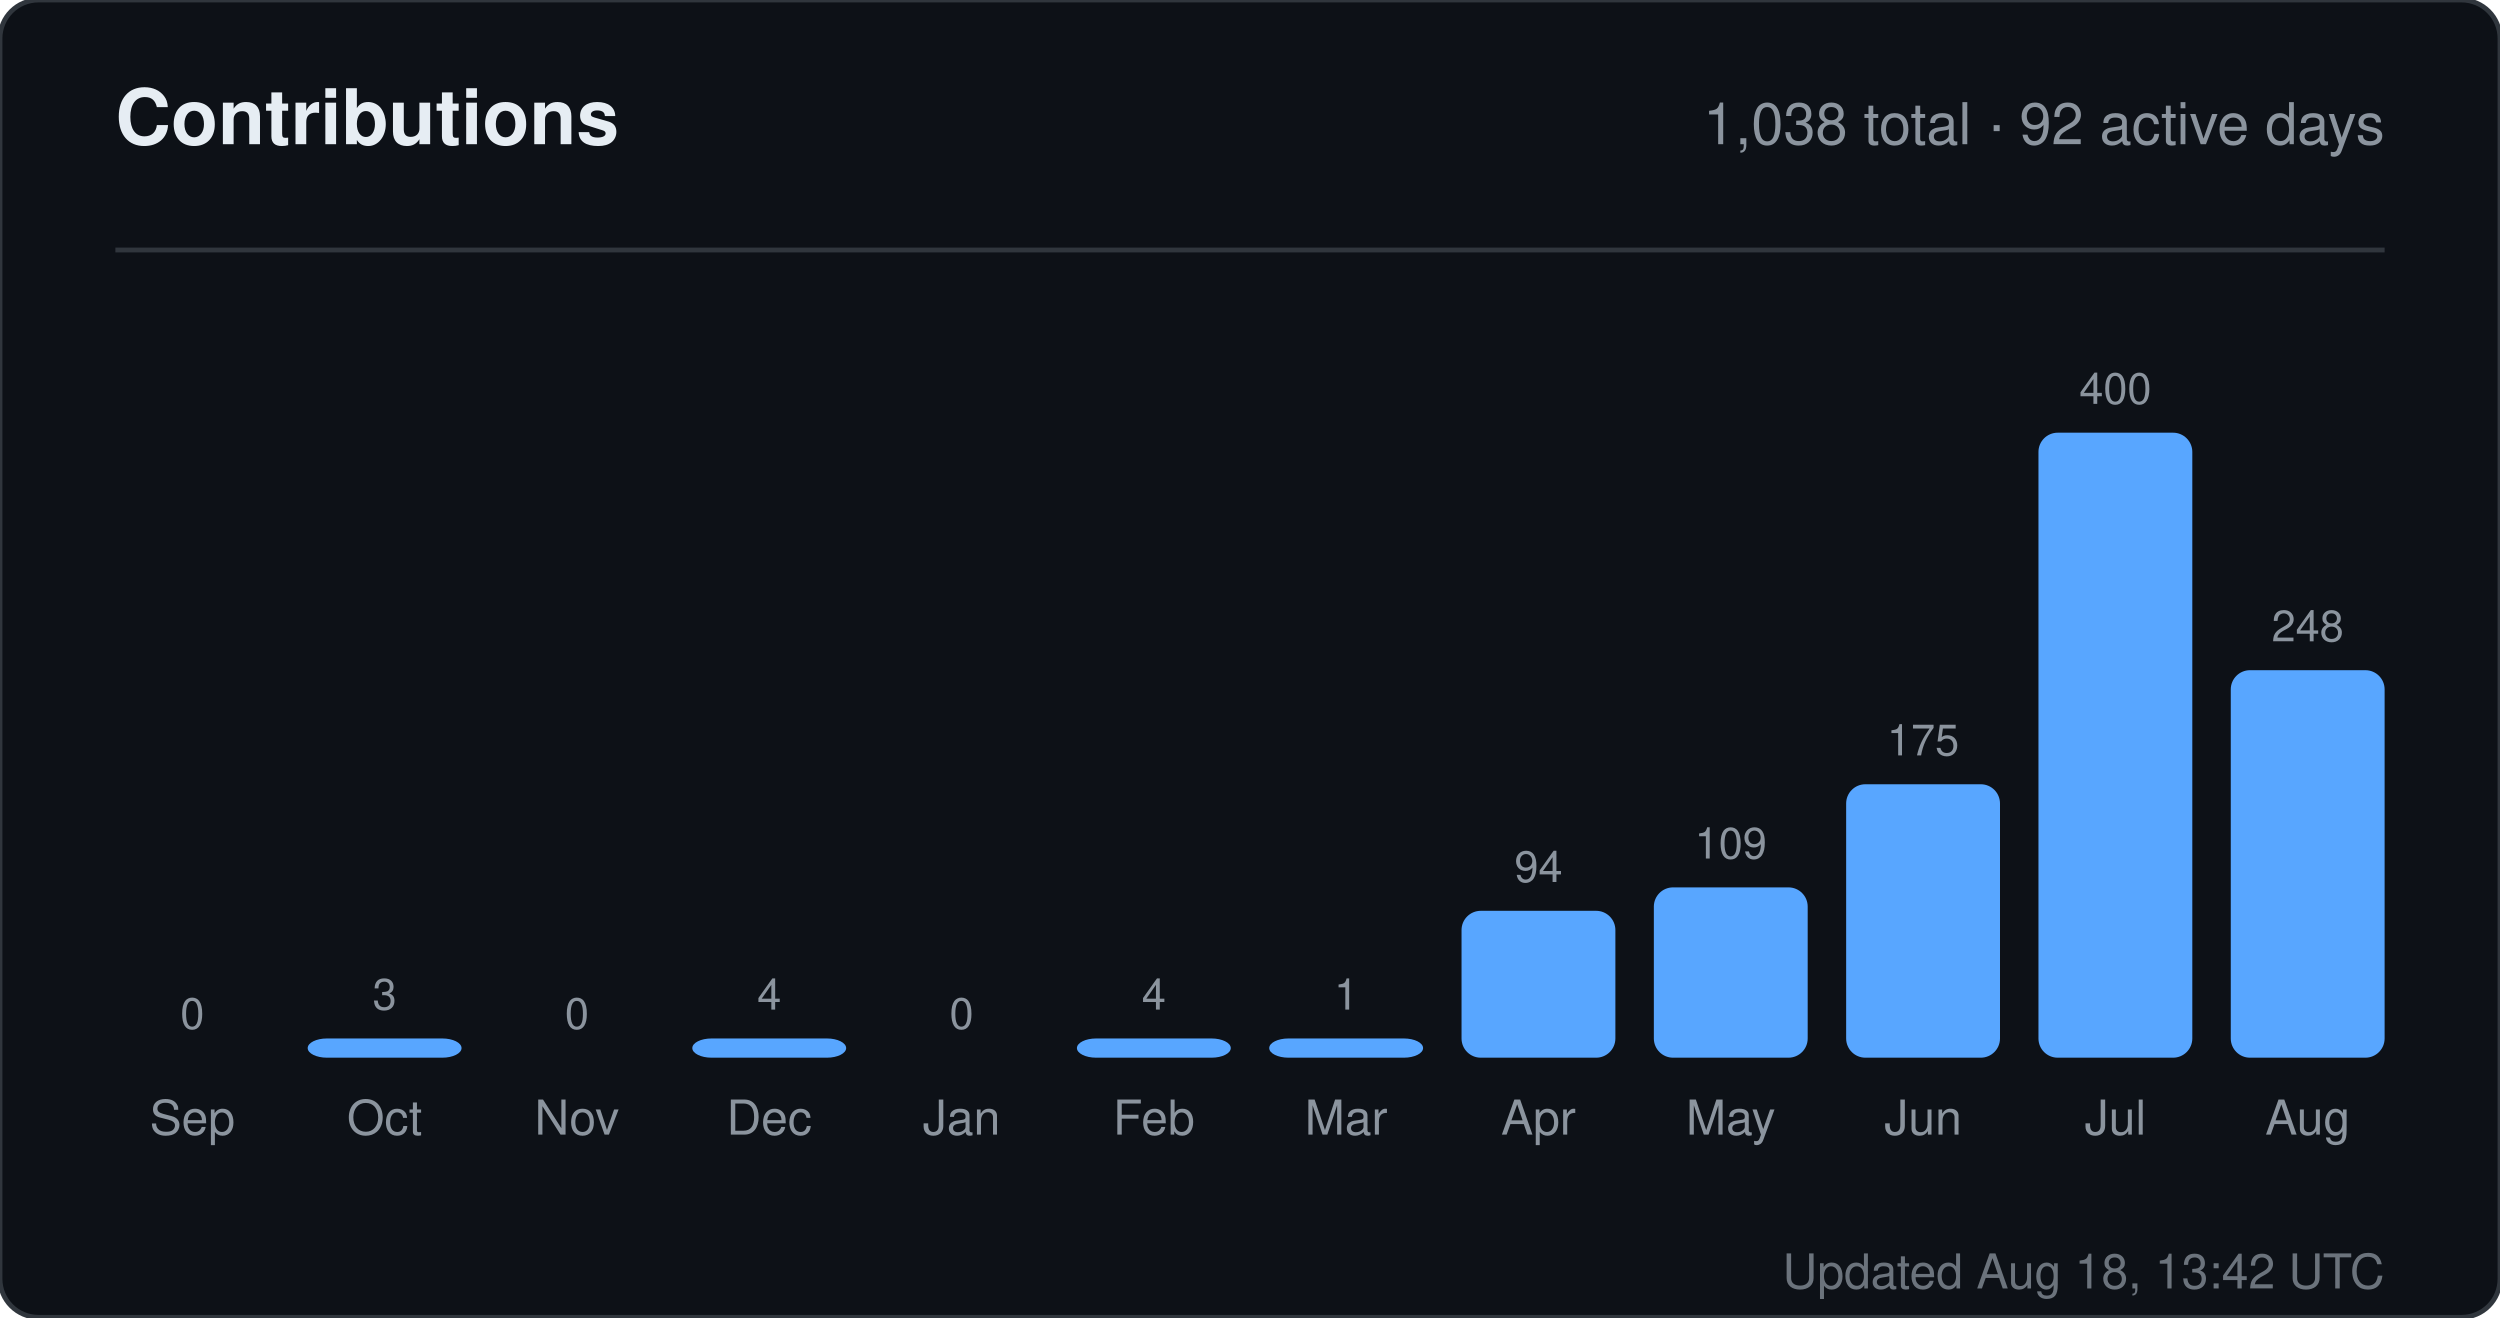
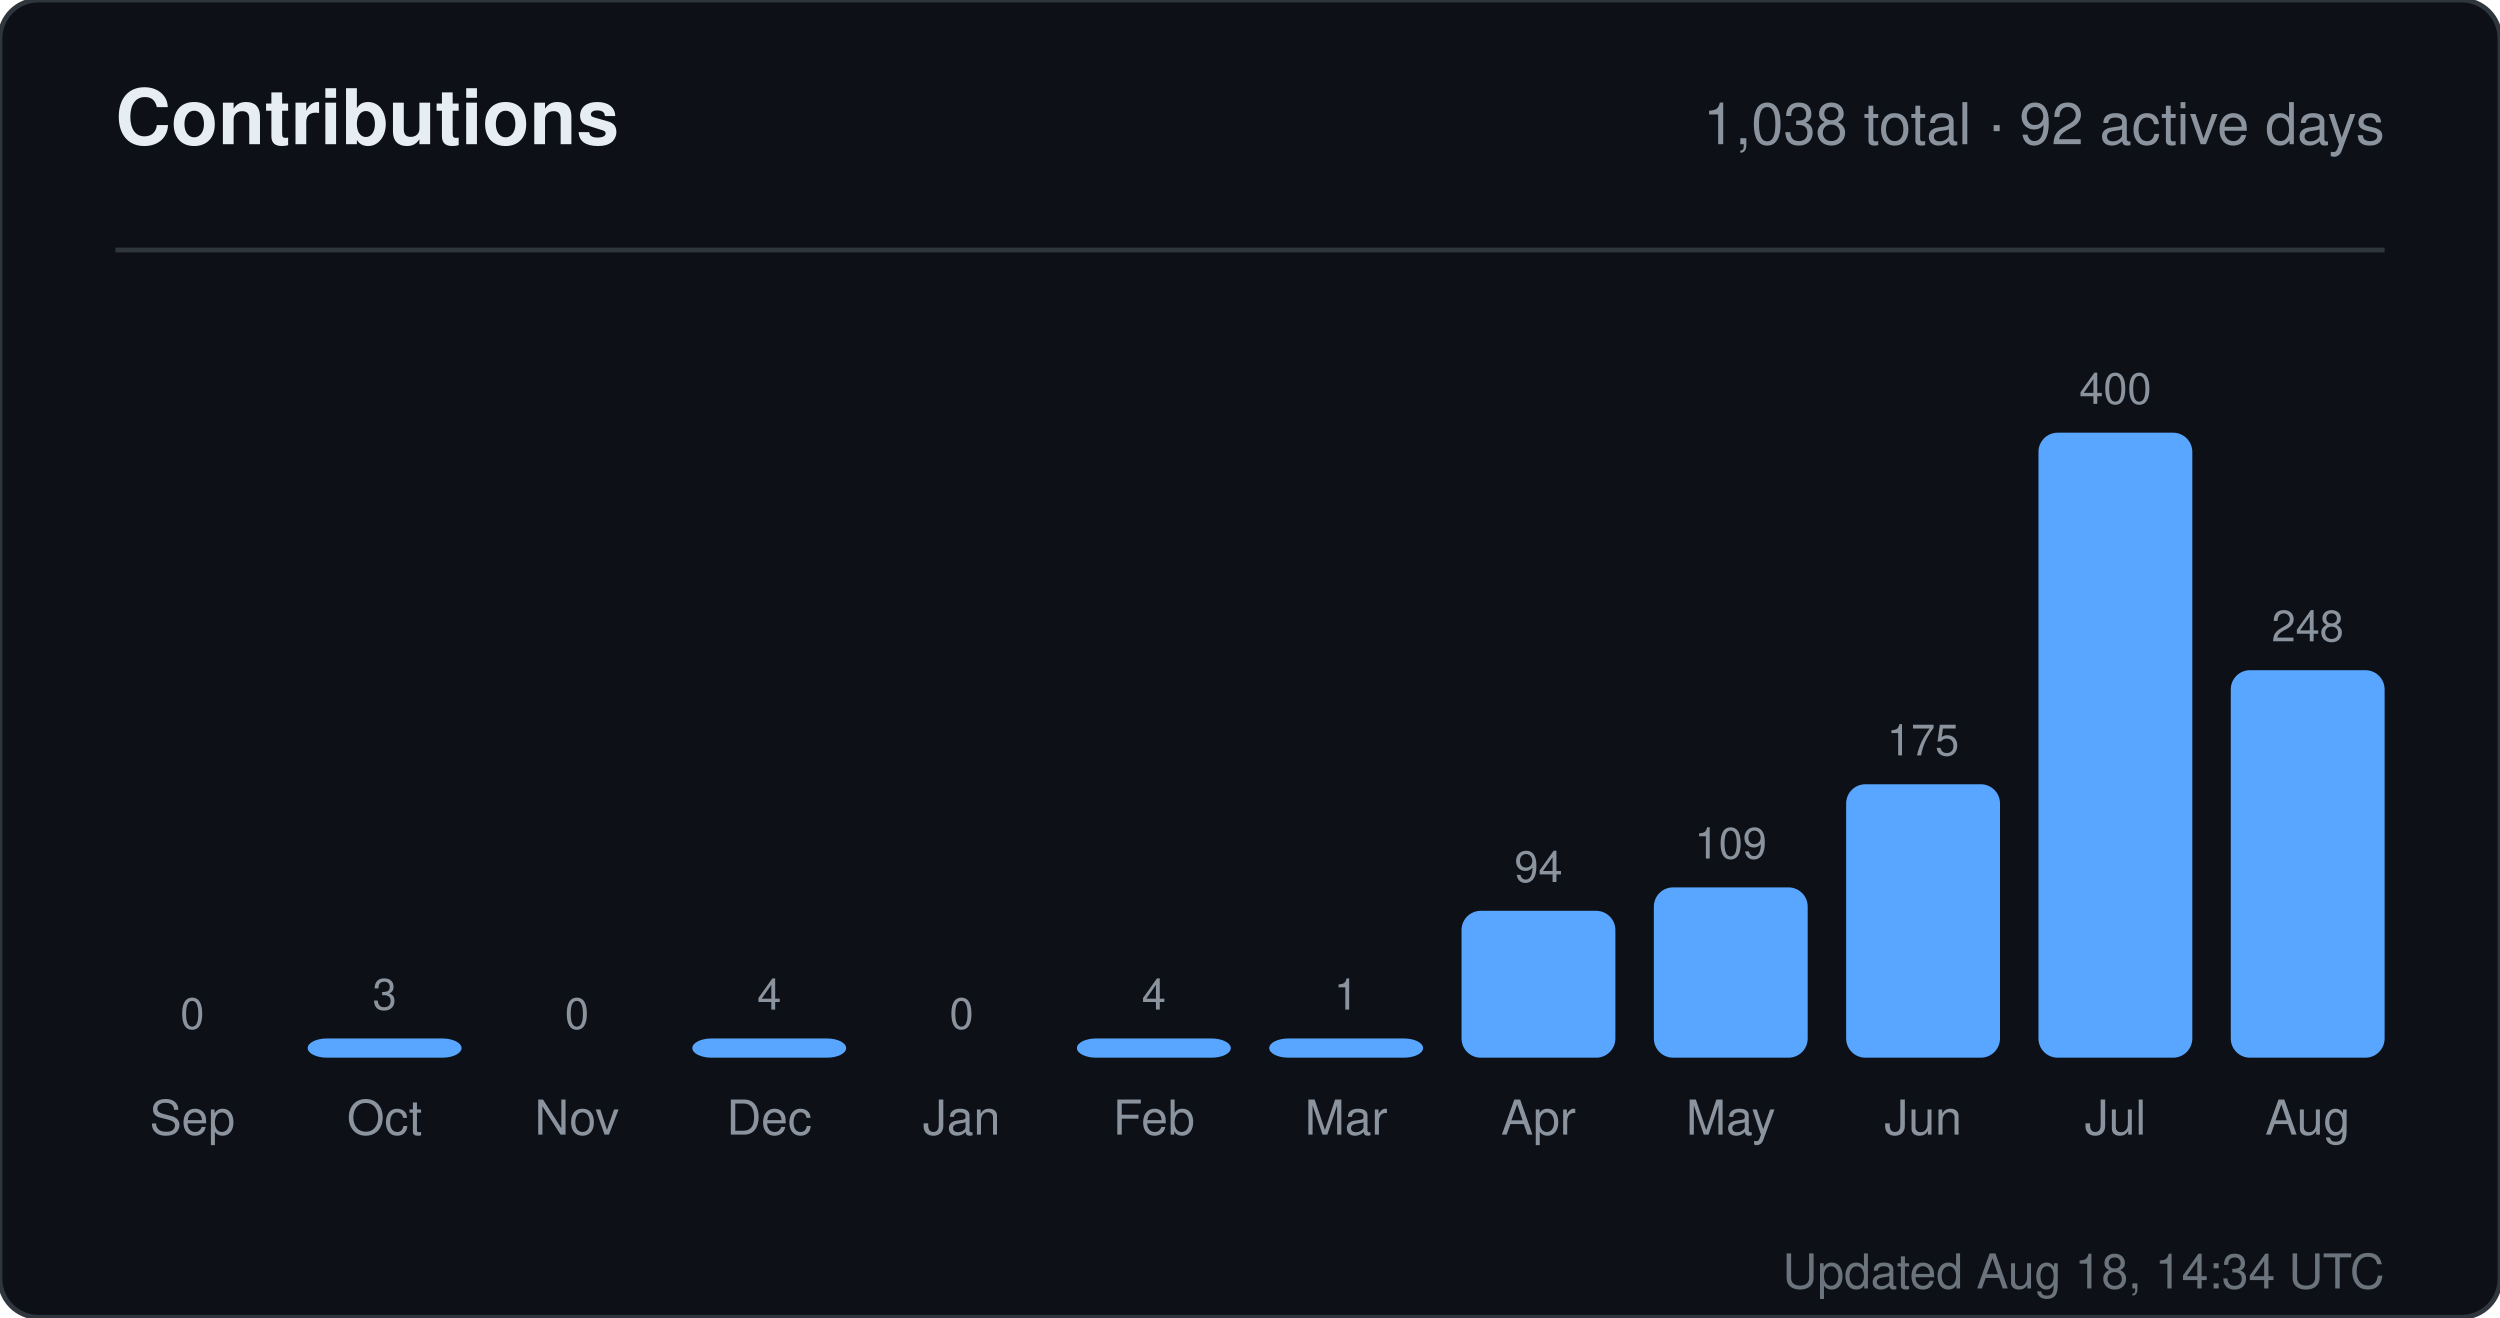
<svg xmlns="http://www.w3.org/2000/svg" width="520" height="274" viewBox="0 0 520 274" role="img" aria-label="Contributions for sandiirawan12">
  <rect width="520" height="274" rx="8" fill="#0d1117" stroke="#30363d" />
  <g font-family="-apple-system, BlinkMacSystemFont, Segoe UI, Helvetica, Arial, sans-serif">
    <text x="24" y="30" fill="#e6edf3" font-size="16" font-weight="700">Contributions</text>
    <text x="496" y="30" fill="#8b949e" font-size="12" text-anchor="end">1,038 total · 92 active days</text>
    <line x1="24" y1="52" x2="496" y2="52" stroke="#30363d" />
    <text x="40" y="214" fill="#8b949e" font-size="9" text-anchor="middle">0</text>
    <rect x="24" y="220" width="32" height="0" rx="4" fill="#58a6ff" />
    <text x="40" y="236" fill="#8b949e" font-size="10" text-anchor="middle">Sep</text>
    <text x="80" y="210" fill="#8b949e" font-size="9" text-anchor="middle">3</text>
    <rect x="64" y="216" width="32" height="4" rx="4" fill="#58a6ff" />
    <text x="80" y="236" fill="#8b949e" font-size="10" text-anchor="middle">Oct</text>
    <text x="120" y="214" fill="#8b949e" font-size="9" text-anchor="middle">0</text>
    <rect x="104" y="220" width="32" height="0" rx="4" fill="#58a6ff" />
    <text x="120" y="236" fill="#8b949e" font-size="10" text-anchor="middle">Nov</text>
    <text x="160" y="210" fill="#8b949e" font-size="9" text-anchor="middle">4</text>
    <rect x="144" y="216" width="32" height="4" rx="4" fill="#58a6ff" />
    <text x="160" y="236" fill="#8b949e" font-size="10" text-anchor="middle">Dec</text>
    <text x="200" y="214" fill="#8b949e" font-size="9" text-anchor="middle">0</text>
    <rect x="184" y="220" width="32" height="0" rx="4" fill="#58a6ff" />
    <text x="200" y="236" fill="#8b949e" font-size="10" text-anchor="middle">Jan</text>
    <text x="240" y="210" fill="#8b949e" font-size="9" text-anchor="middle">4</text>
    <rect x="224" y="216" width="32" height="4" rx="4" fill="#58a6ff" />
    <text x="240" y="236" fill="#8b949e" font-size="10" text-anchor="middle">Feb</text>
    <text x="280" y="210" fill="#8b949e" font-size="9" text-anchor="middle">1</text>
    <rect x="264" y="216" width="32" height="4" rx="4" fill="#58a6ff" />
    <text x="280" y="236" fill="#8b949e" font-size="10" text-anchor="middle">Mar</text>
    <text x="320" y="183.45" fill="#8b949e" font-size="9" text-anchor="middle">94</text>
    <rect x="304" y="189.45" width="32" height="30.55" rx="4" fill="#58a6ff" />
    <text x="320" y="236" fill="#8b949e" font-size="10" text-anchor="middle">Apr</text>
    <text x="360" y="178.575" fill="#8b949e" font-size="9" text-anchor="middle">109</text>
    <rect x="344" y="184.575" width="32" height="35.425" rx="4" fill="#58a6ff" />
    <text x="360" y="236" fill="#8b949e" font-size="10" text-anchor="middle">May</text>
    <text x="400" y="157.125" fill="#8b949e" font-size="9" text-anchor="middle">175</text>
    <rect x="384" y="163.125" width="32" height="56.875" rx="4" fill="#58a6ff" />
    <text x="400" y="236" fill="#8b949e" font-size="10" text-anchor="middle">Jun</text>
    <text x="440" y="84" fill="#8b949e" font-size="9" text-anchor="middle">400</text>
    <rect x="424" y="90" width="32" height="130" rx="4" fill="#58a6ff" />
    <text x="440" y="236" fill="#8b949e" font-size="10" text-anchor="middle">Jul</text>
    <text x="480" y="133.4" fill="#8b949e" font-size="9" text-anchor="middle">248</text>
    <rect x="464" y="139.4" width="32" height="80.6" rx="4" fill="#58a6ff" />
    <text x="480" y="236" fill="#8b949e" font-size="10" text-anchor="middle">Aug</text>
-     <text x="496" y="268" fill="#8b949e" font-size="10" text-anchor="end" opacity="0.75">Updated Aug 18, 13:42 UTC</text>
+     <text x="496" y="268" fill="#8b949e" font-size="10" text-anchor="end" opacity="0.75">Updated Aug 18, 14:34 UTC</text>
  </g>
</svg>
